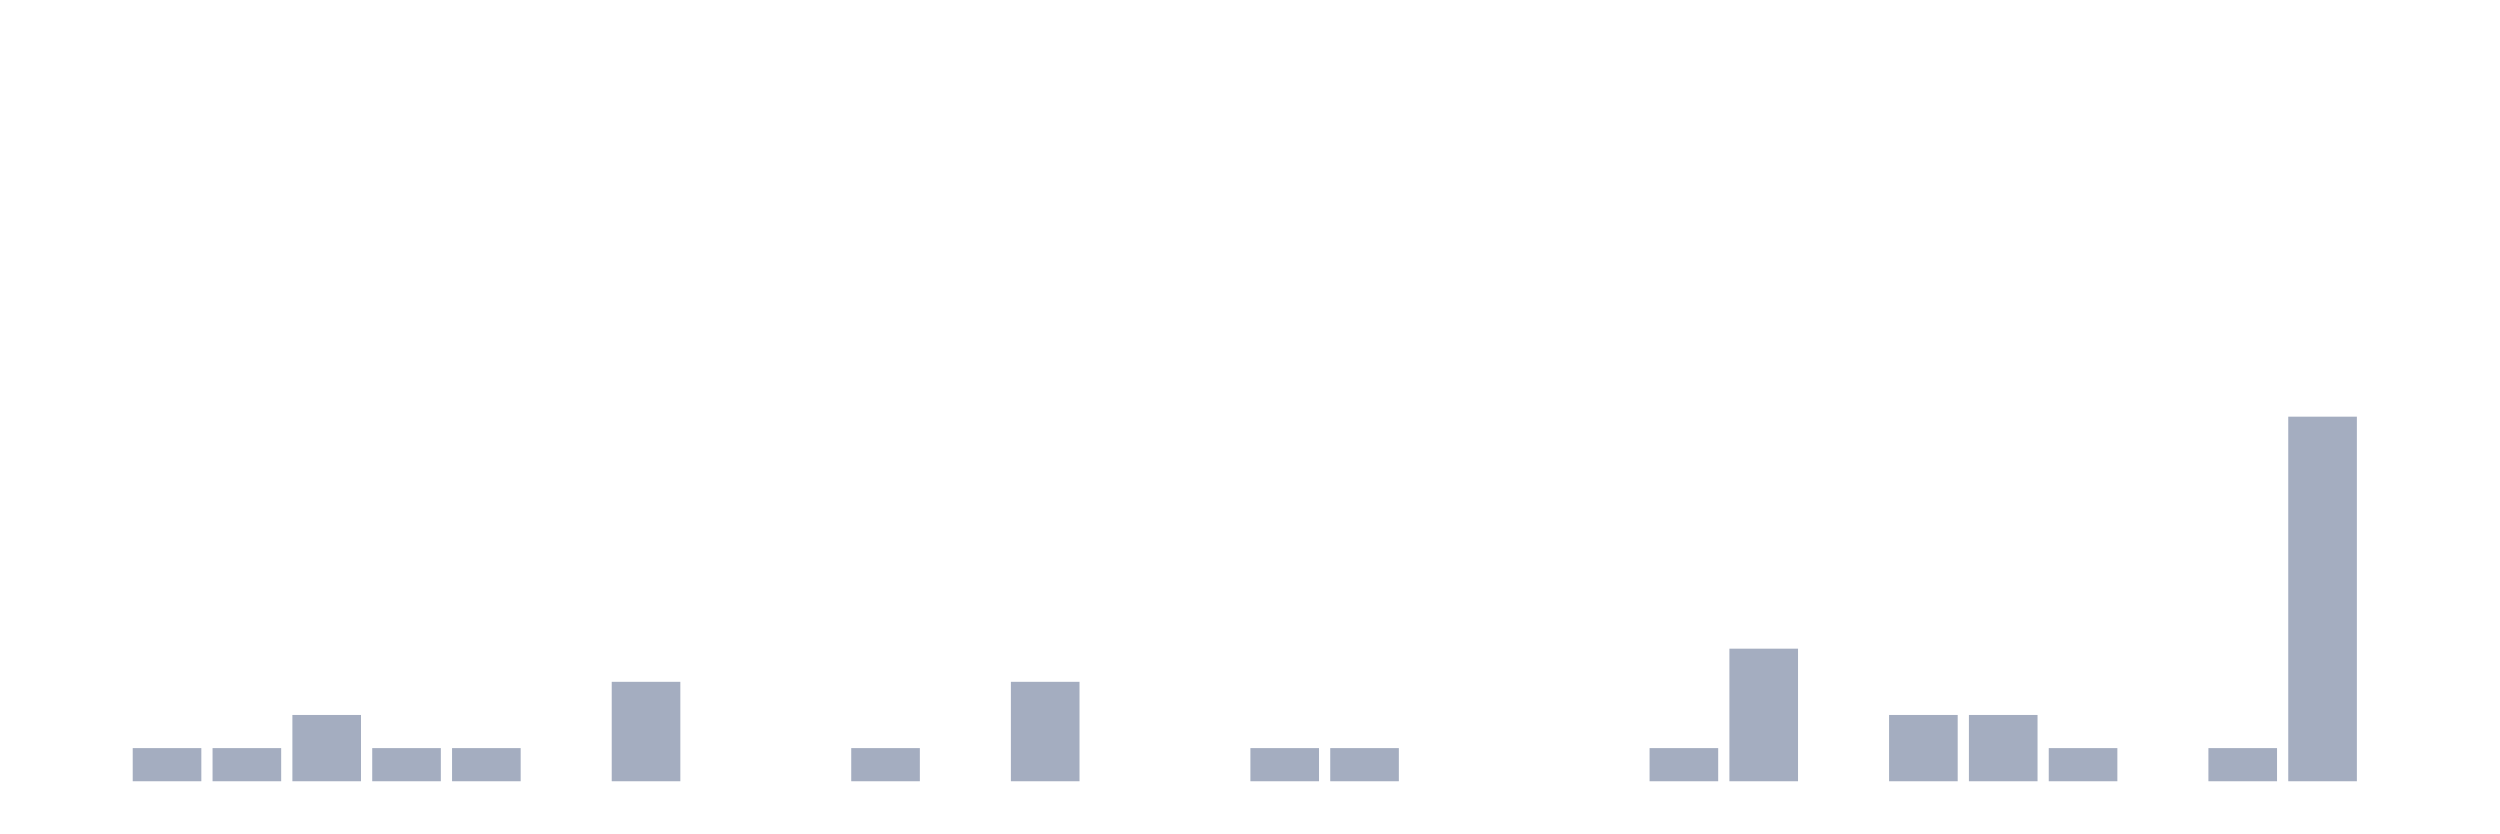
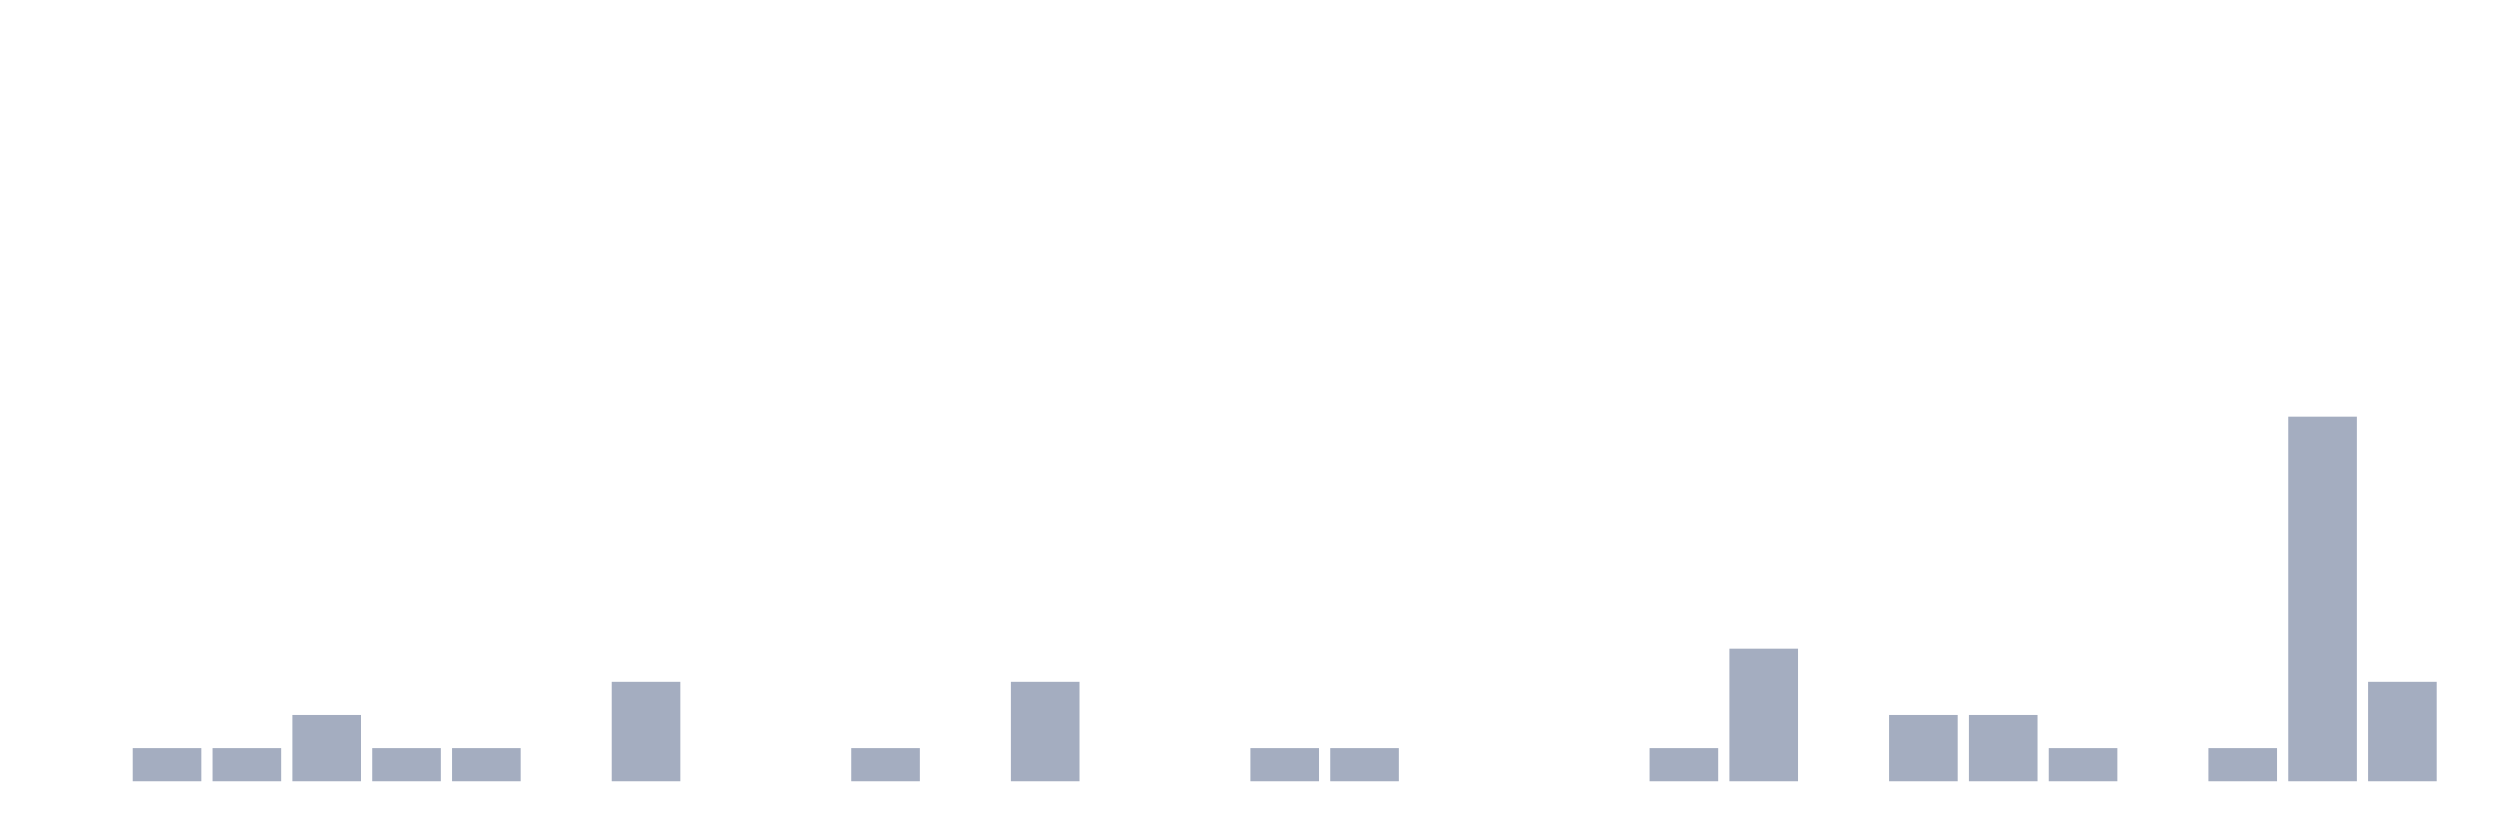
<svg xmlns="http://www.w3.org/2000/svg" viewBox="0 0 480 160">
  <g transform="translate(10,10)">
    <rect class="bar" x="0.153" width="13.175" y="140" height="0" fill="rgb(164,173,192)" />
    <rect class="bar" x="15.482" width="13.175" y="133.636" height="6.364" fill="rgb(164,173,192)" />
    <rect class="bar" x="30.81" width="13.175" y="133.636" height="6.364" fill="rgb(164,173,192)" />
    <rect class="bar" x="46.138" width="13.175" y="127.273" height="12.727" fill="rgb(164,173,192)" />
    <rect class="bar" x="61.466" width="13.175" y="133.636" height="6.364" fill="rgb(164,173,192)" />
    <rect class="bar" x="76.794" width="13.175" y="133.636" height="6.364" fill="rgb(164,173,192)" />
    <rect class="bar" x="92.123" width="13.175" y="140" height="0" fill="rgb(164,173,192)" />
    <rect class="bar" x="107.451" width="13.175" y="120.909" height="19.091" fill="rgb(164,173,192)" />
    <rect class="bar" x="122.779" width="13.175" y="140" height="0" fill="rgb(164,173,192)" />
    <rect class="bar" x="138.107" width="13.175" y="140" height="0" fill="rgb(164,173,192)" />
    <rect class="bar" x="153.436" width="13.175" y="133.636" height="6.364" fill="rgb(164,173,192)" />
    <rect class="bar" x="168.764" width="13.175" y="140" height="0" fill="rgb(164,173,192)" />
    <rect class="bar" x="184.092" width="13.175" y="120.909" height="19.091" fill="rgb(164,173,192)" />
    <rect class="bar" x="199.42" width="13.175" y="140" height="0" fill="rgb(164,173,192)" />
    <rect class="bar" x="214.748" width="13.175" y="140" height="0" fill="rgb(164,173,192)" />
    <rect class="bar" x="230.077" width="13.175" y="133.636" height="6.364" fill="rgb(164,173,192)" />
    <rect class="bar" x="245.405" width="13.175" y="133.636" height="6.364" fill="rgb(164,173,192)" />
    <rect class="bar" x="260.733" width="13.175" y="140" height="0" fill="rgb(164,173,192)" />
    <rect class="bar" x="276.061" width="13.175" y="140" height="0" fill="rgb(164,173,192)" />
    <rect class="bar" x="291.39" width="13.175" y="140" height="0" fill="rgb(164,173,192)" />
    <rect class="bar" x="306.718" width="13.175" y="133.636" height="6.364" fill="rgb(164,173,192)" />
    <rect class="bar" x="322.046" width="13.175" y="114.545" height="25.455" fill="rgb(164,173,192)" />
    <rect class="bar" x="337.374" width="13.175" y="140" height="0" fill="rgb(164,173,192)" />
    <rect class="bar" x="352.702" width="13.175" y="127.273" height="12.727" fill="rgb(164,173,192)" />
    <rect class="bar" x="368.031" width="13.175" y="127.273" height="12.727" fill="rgb(164,173,192)" />
    <rect class="bar" x="383.359" width="13.175" y="133.636" height="6.364" fill="rgb(164,173,192)" />
    <rect class="bar" x="398.687" width="13.175" y="140" height="0" fill="rgb(164,173,192)" />
    <rect class="bar" x="414.015" width="13.175" y="133.636" height="6.364" fill="rgb(164,173,192)" />
    <rect class="bar" x="429.344" width="13.175" y="70" height="70" fill="rgb(164,173,192)" />
-     <rect class="bar" x="444.672" width="13.175" y="140" height="0" fill="rgb(164,173,192)" />
+     <rect class="bar" x="444.672" width="13.175" y="120.909" height="19.091" fill="rgb(164,173,192)" />
  </g>
</svg>
